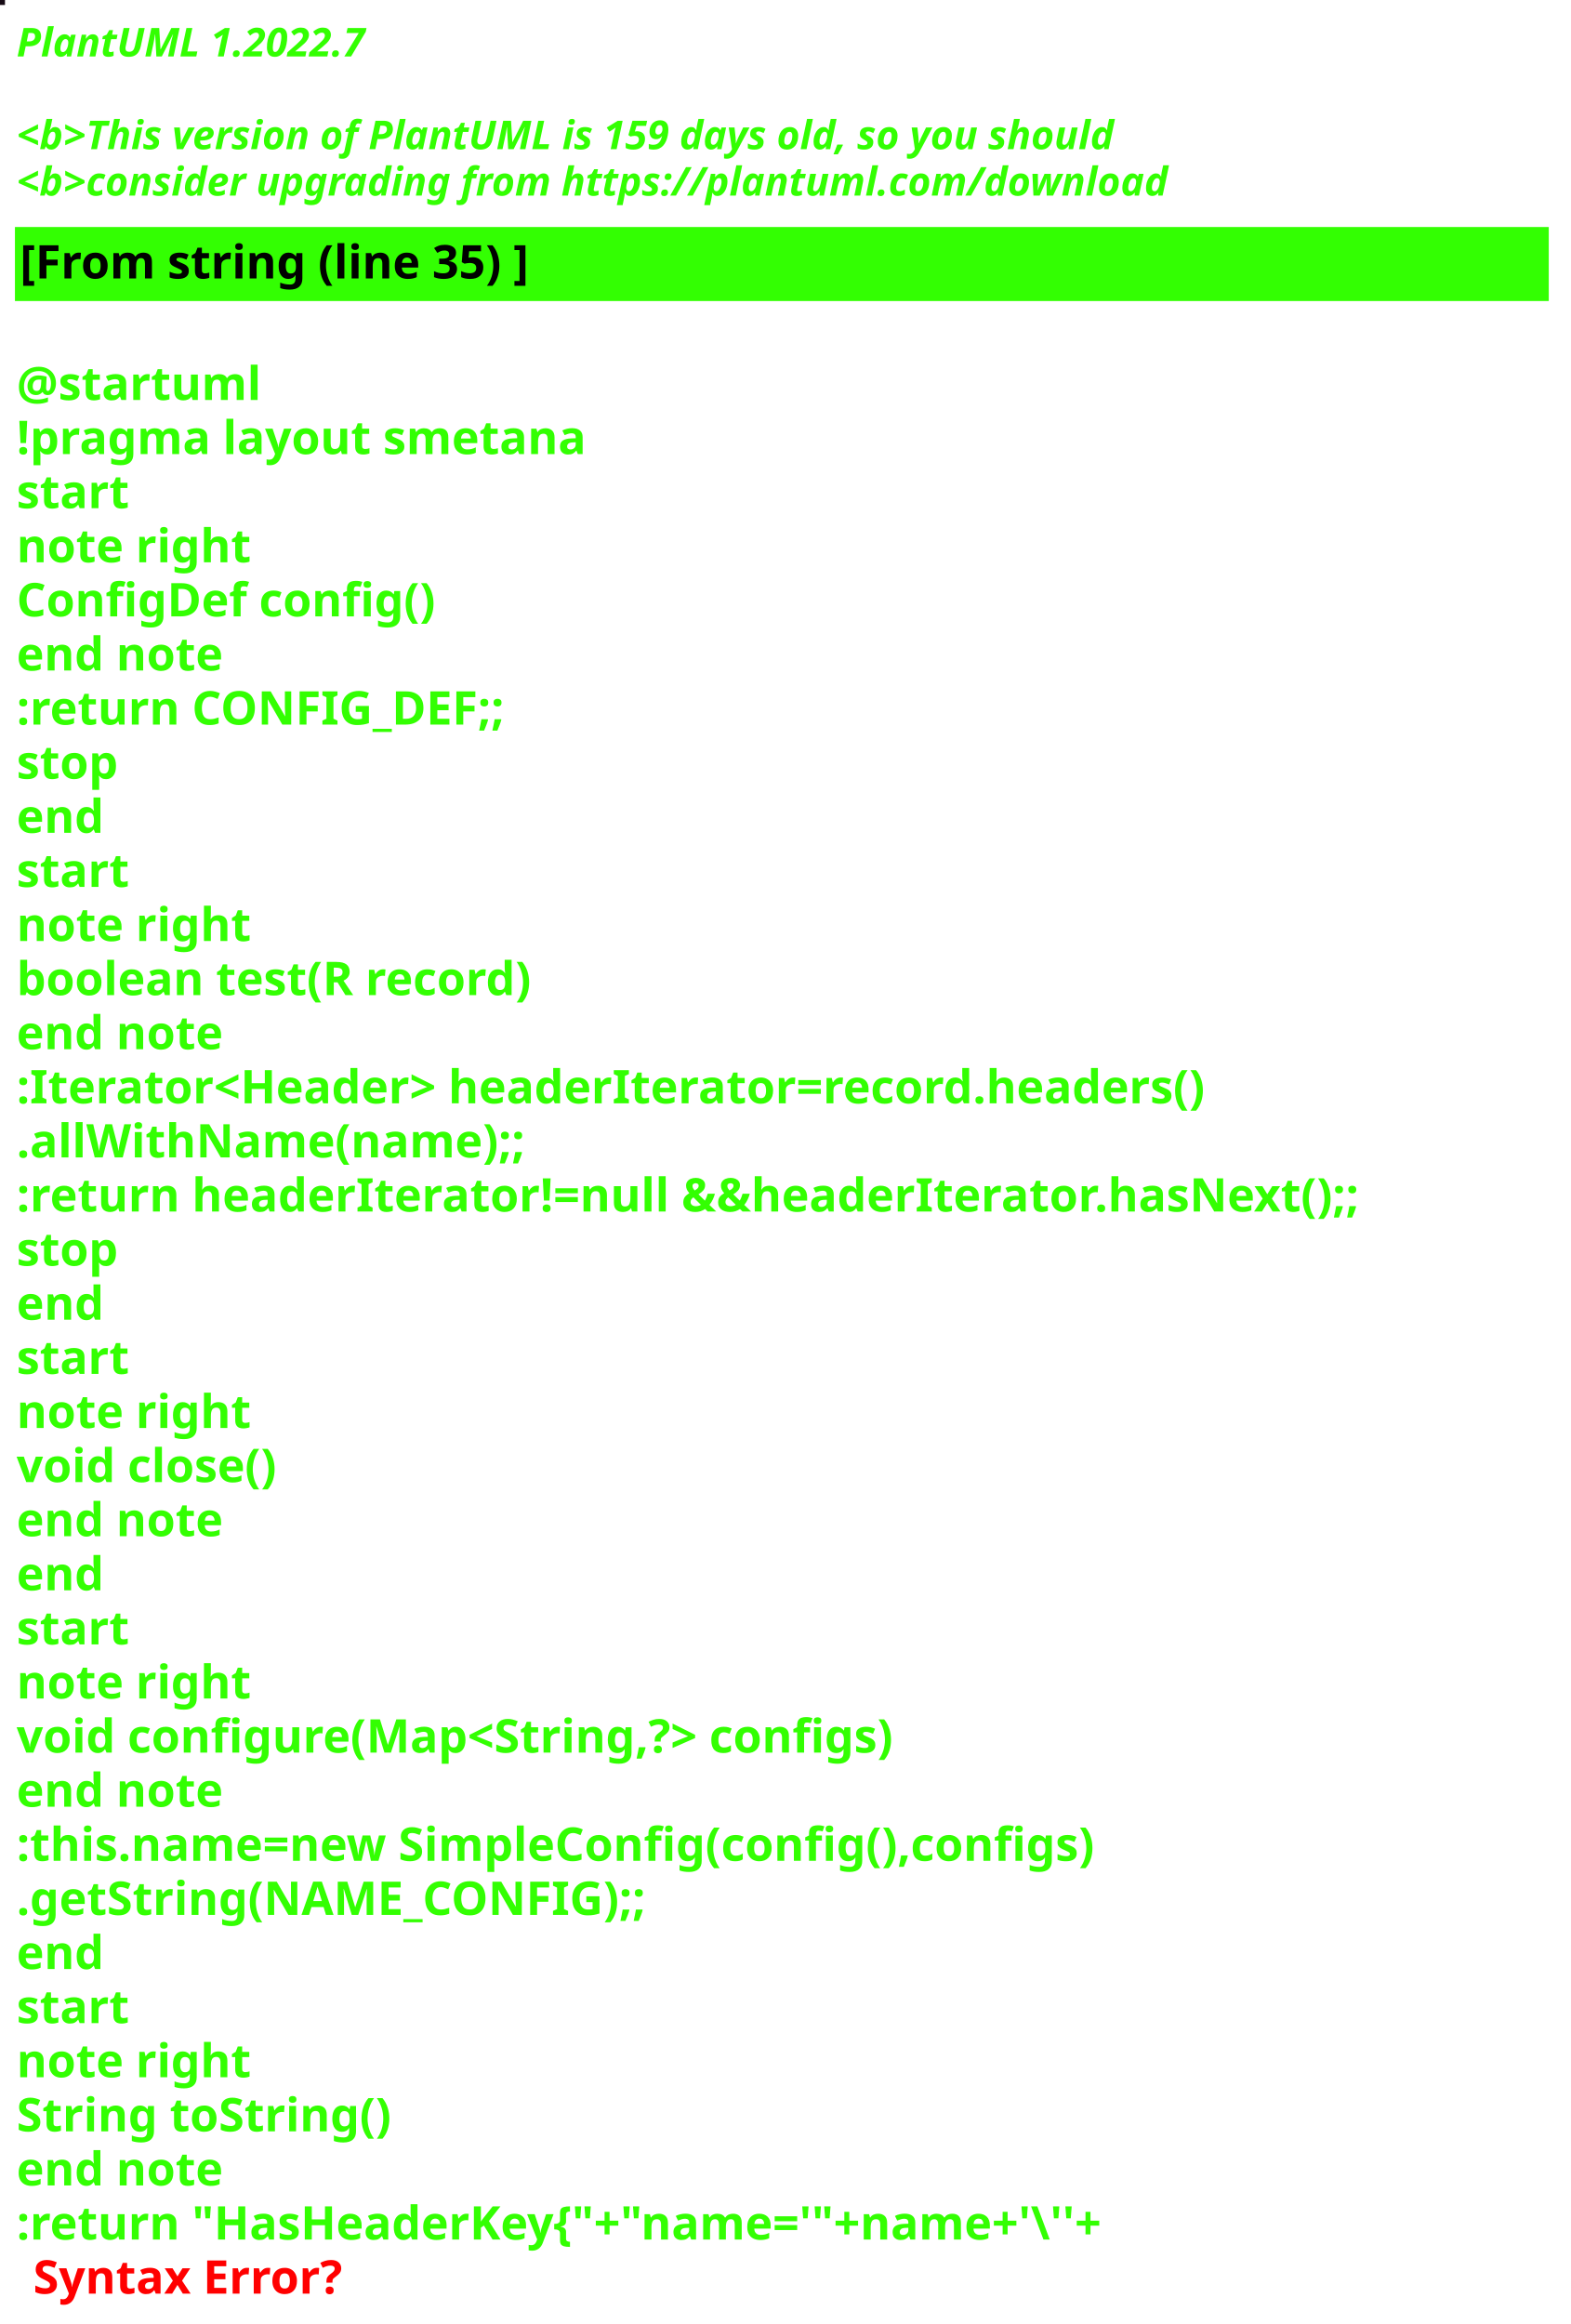
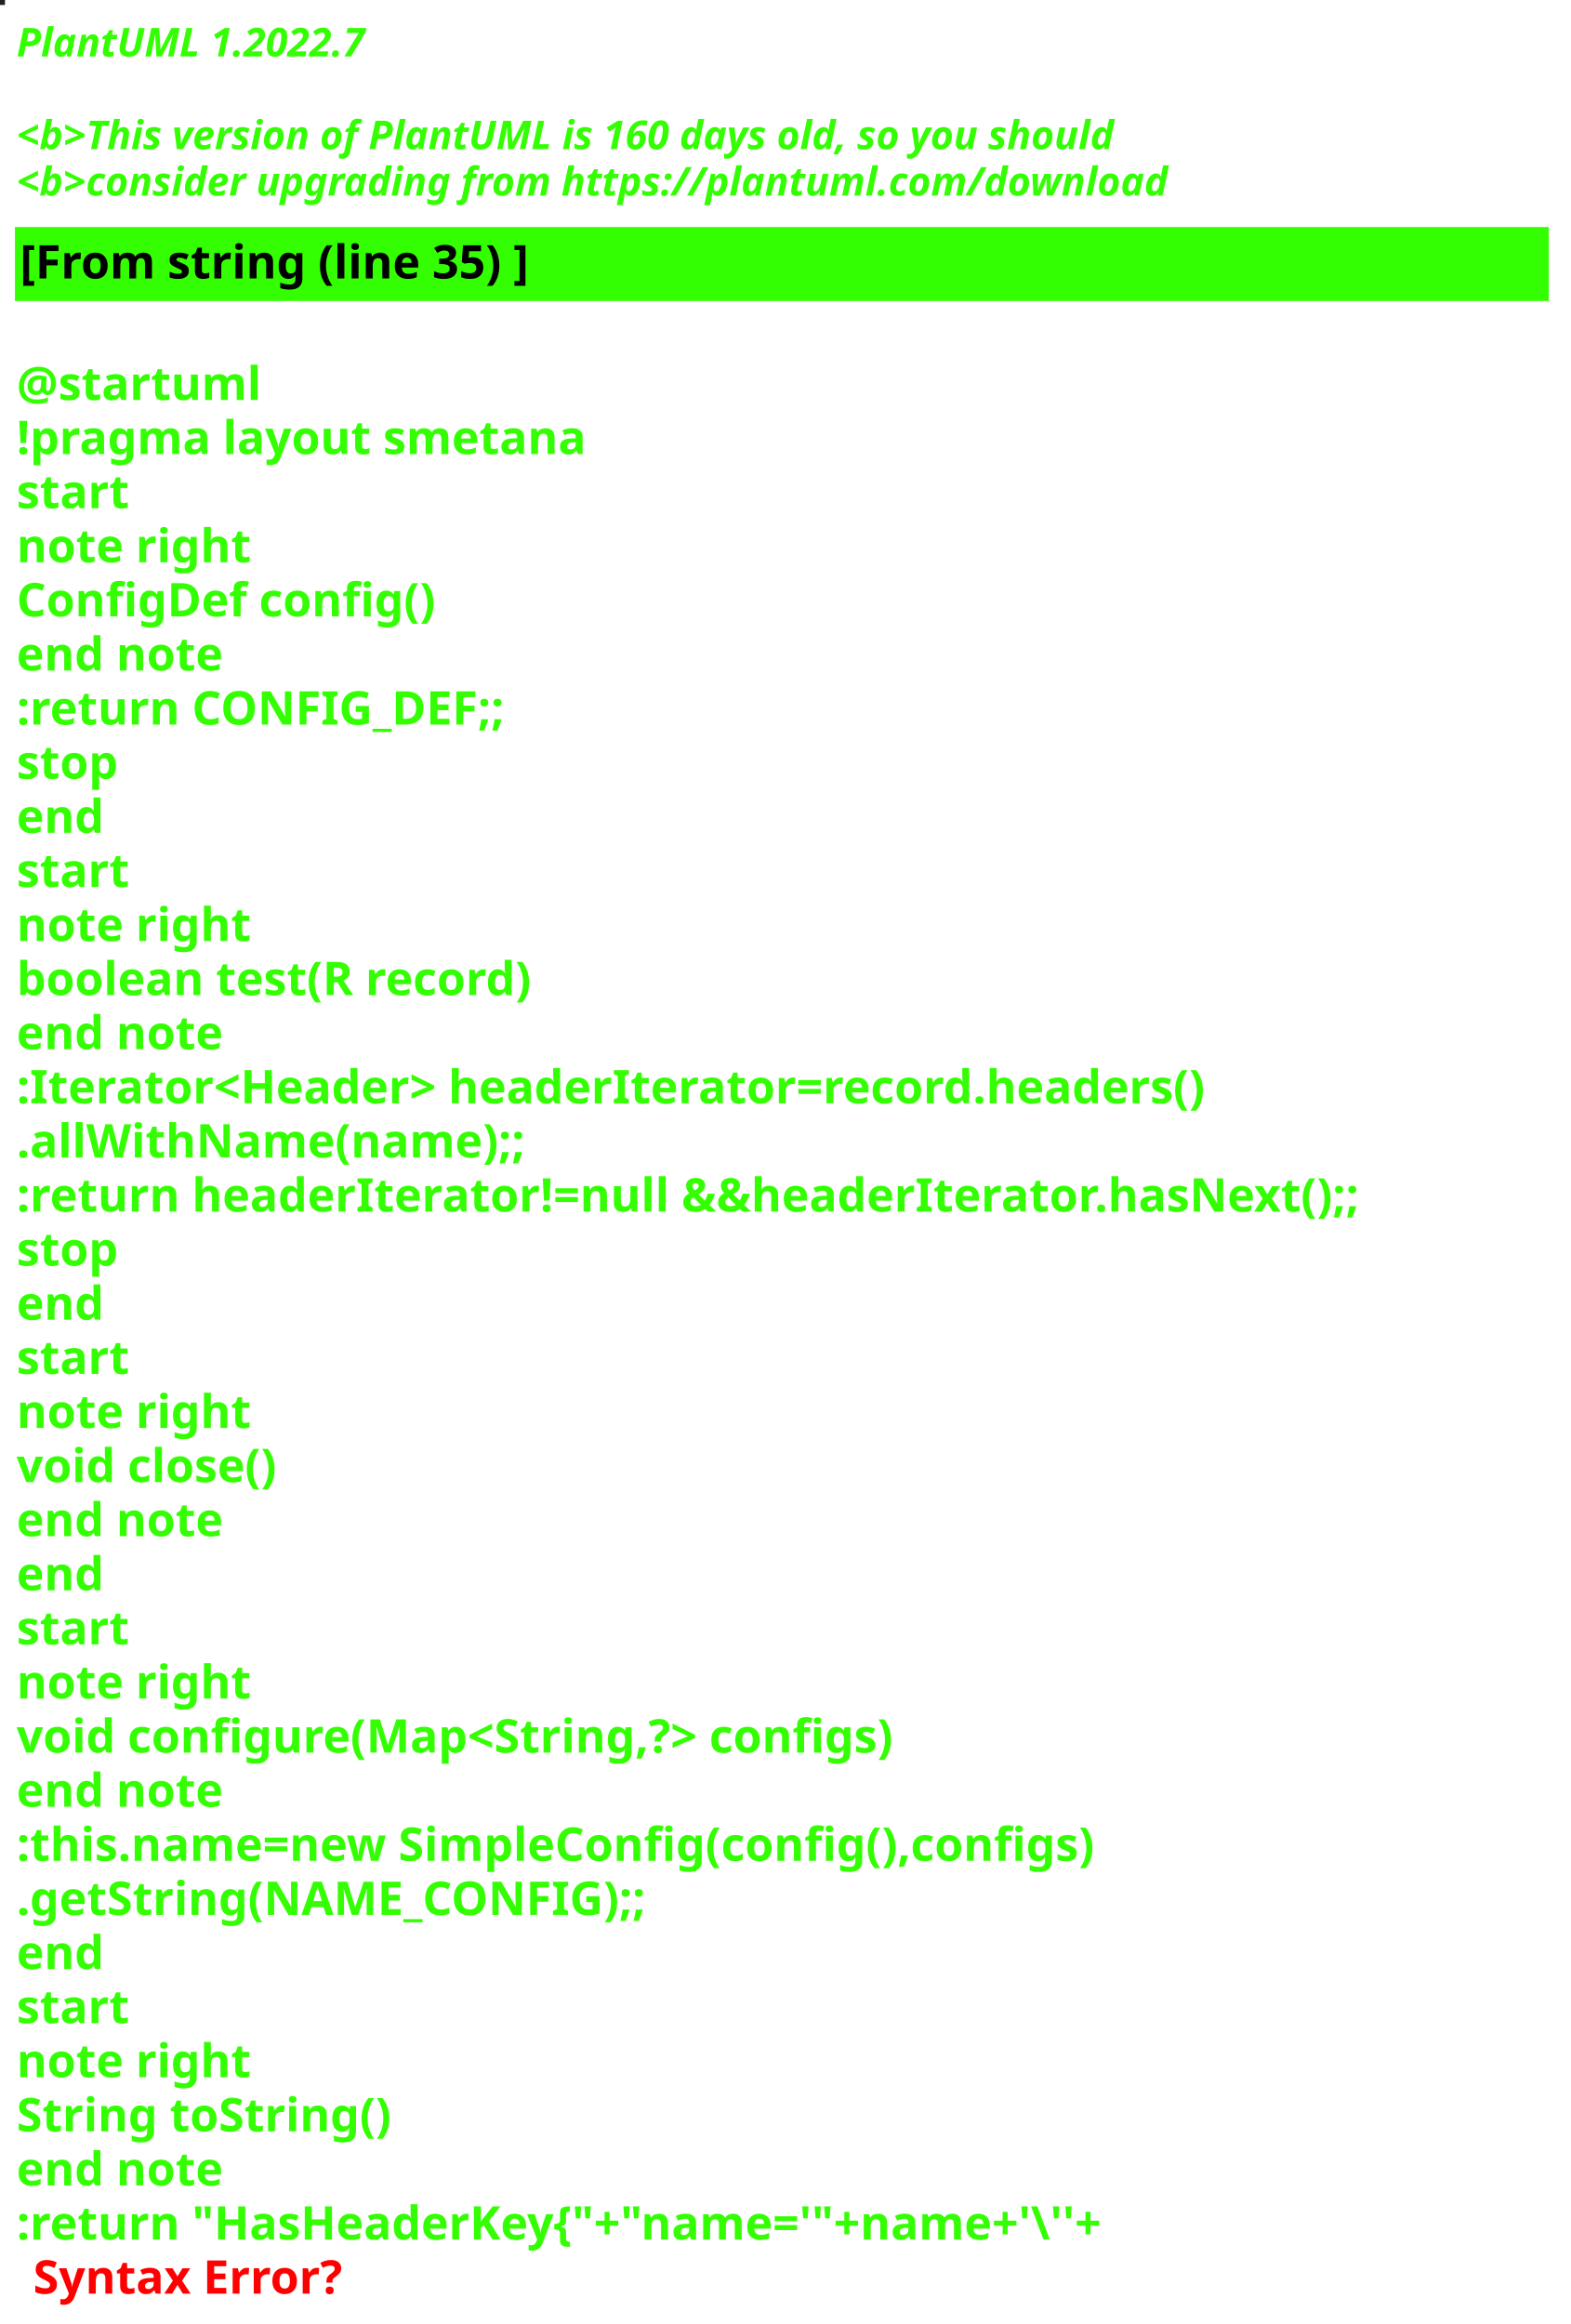
<svg xmlns="http://www.w3.org/2000/svg" contentStyleType="text/css" height="700px" preserveAspectRatio="none" style="width:473px;height:700px;background:#000000;" version="1.1" viewBox="0 0 473 700" width="473px" zoomAndPan="magnify">
  <defs />
  <g>
-     <rect fill="#160A14" height="1" style="stroke:#160A14;stroke-width:1.0;" width="1" x="0" y="0" />
+     <rect fill="#1C231F" height="1" style="stroke:#1C231F;stroke-width:1.0;" width="1" x="0" y="0" />
    <text fill="#33FF02" font-family="sans-serif" font-size="12" font-style="italic" font-weight="bold" lengthAdjust="spacing" textLength="127" x="5" y="17">PlantUML 1.2022.7</text>
    <text fill="#33FF02" font-family="sans-serif" font-size="12" font-style="italic" font-weight="bold" lengthAdjust="spacing" textLength="4" x="5" y="30.969"> </text>
-     <text fill="#33FF02" font-family="sans-serif" font-size="12" font-style="italic" font-weight="bold" lengthAdjust="spacing" textLength="399" x="5" y="44.938">&lt;b&gt;This version of PlantUML is 159 days old, so you should</text>
+     <text fill="#33FF02" font-family="sans-serif" font-size="12" font-style="italic" font-weight="bold" lengthAdjust="spacing" textLength="399" x="5" y="44.938">&lt;b&gt;This version of PlantUML is 160 days old, so you should</text>
    <text fill="#33FF02" font-family="sans-serif" font-size="12" font-style="italic" font-weight="bold" lengthAdjust="spacing" textLength="408" x="5" y="58.906">&lt;b&gt;consider upgrading from https://plantuml.com/download</text>
    <rect fill="#33FF02" height="21.297" style="stroke:#33FF02;stroke-width:1.0;" width="461" x="5" y="68.875" />
    <text fill="#000000" font-family="sans-serif" font-size="14" font-weight="bold" lengthAdjust="spacing" textLength="178" x="6" y="83.875">[From string (line 35) ]</text>
    <text fill="#33FF02" font-family="sans-serif" font-size="14" font-weight="bold" lengthAdjust="spacing" textLength="5" x="5" y="104.172"> </text>
    <text fill="#33FF02" font-family="sans-serif" font-size="14" font-weight="bold" lengthAdjust="spacing" textLength="79" x="5" y="120.469">@startuml</text>
    <text fill="#33FF02" font-family="sans-serif" font-size="14" font-weight="bold" lengthAdjust="spacing" textLength="190" x="5" y="136.766">!pragma layout smetana</text>
    <text fill="#33FF02" font-family="sans-serif" font-size="14" font-weight="bold" lengthAdjust="spacing" textLength="37" x="5" y="153.062">start</text>
    <text fill="#33FF02" font-family="sans-serif" font-size="14" font-weight="bold" lengthAdjust="spacing" textLength="78" x="5" y="169.359">note right</text>
    <text fill="#33FF02" font-family="sans-serif" font-size="14" font-weight="bold" lengthAdjust="spacing" textLength="144" x="5" y="185.656">ConfigDef config()</text>
    <text fill="#33FF02" font-family="sans-serif" font-size="14" font-weight="bold" lengthAdjust="spacing" textLength="71" x="5" y="201.953">end note</text>
    <text fill="#33FF02" font-family="sans-serif" font-size="14" font-weight="bold" lengthAdjust="spacing" textLength="168" x="5" y="218.25">:return CONFIG_DEF;;</text>
    <text fill="#33FF02" font-family="sans-serif" font-size="14" font-weight="bold" lengthAdjust="spacing" textLength="35" x="5" y="234.547">stop</text>
    <text fill="#33FF02" font-family="sans-serif" font-size="14" font-weight="bold" lengthAdjust="spacing" textLength="30" x="5" y="250.844">end</text>
    <text fill="#33FF02" font-family="sans-serif" font-size="14" font-weight="bold" lengthAdjust="spacing" textLength="37" x="5" y="267.141">start</text>
    <text fill="#33FF02" font-family="sans-serif" font-size="14" font-weight="bold" lengthAdjust="spacing" textLength="78" x="5" y="283.438">note right</text>
    <text fill="#33FF02" font-family="sans-serif" font-size="14" font-weight="bold" lengthAdjust="spacing" textLength="179" x="5" y="299.734">boolean test(R record)</text>
    <text fill="#33FF02" font-family="sans-serif" font-size="14" font-weight="bold" lengthAdjust="spacing" textLength="71" x="5" y="316.031">end note</text>
    <text fill="#33FF02" font-family="sans-serif" font-size="14" font-weight="bold" lengthAdjust="spacing" textLength="413" x="5" y="332.328">:Iterator&lt;Header&gt; headerIterator=record.headers()</text>
    <text fill="#33FF02" font-family="sans-serif" font-size="14" font-weight="bold" lengthAdjust="spacing" textLength="168" x="5" y="348.625">.allWithName(name);;</text>
    <text fill="#33FF02" font-family="sans-serif" font-size="14" font-weight="bold" lengthAdjust="spacing" textLength="461" x="5" y="364.922">:return headerIterator!=null &amp;&amp;headerIterator.hasNext();;</text>
    <text fill="#33FF02" font-family="sans-serif" font-size="14" font-weight="bold" lengthAdjust="spacing" textLength="35" x="5" y="381.219">stop</text>
    <text fill="#33FF02" font-family="sans-serif" font-size="14" font-weight="bold" lengthAdjust="spacing" textLength="30" x="5" y="397.516">end</text>
    <text fill="#33FF02" font-family="sans-serif" font-size="14" font-weight="bold" lengthAdjust="spacing" textLength="37" x="5" y="413.812">start</text>
    <text fill="#33FF02" font-family="sans-serif" font-size="14" font-weight="bold" lengthAdjust="spacing" textLength="78" x="5" y="430.109">note right</text>
    <text fill="#33FF02" font-family="sans-serif" font-size="14" font-weight="bold" lengthAdjust="spacing" textLength="92" x="5" y="446.406">void close()</text>
    <text fill="#33FF02" font-family="sans-serif" font-size="14" font-weight="bold" lengthAdjust="spacing" textLength="71" x="5" y="462.703">end note</text>
    <text fill="#33FF02" font-family="sans-serif" font-size="14" font-weight="bold" lengthAdjust="spacing" textLength="30" x="5" y="479">end</text>
    <text fill="#33FF02" font-family="sans-serif" font-size="14" font-weight="bold" lengthAdjust="spacing" textLength="37" x="5" y="495.297">start</text>
    <text fill="#33FF02" font-family="sans-serif" font-size="14" font-weight="bold" lengthAdjust="spacing" textLength="78" x="5" y="511.594">note right</text>
    <text fill="#33FF02" font-family="sans-serif" font-size="14" font-weight="bold" lengthAdjust="spacing" textLength="305" x="5" y="527.891">void configure(Map&lt;String,?&gt; configs)</text>
    <text fill="#33FF02" font-family="sans-serif" font-size="14" font-weight="bold" lengthAdjust="spacing" textLength="71" x="5" y="544.188">end note</text>
    <text fill="#33FF02" font-family="sans-serif" font-size="14" font-weight="bold" lengthAdjust="spacing" textLength="373" x="5" y="560.484">:this.name=new SimpleConfig(config(),configs)</text>
    <text fill="#33FF02" font-family="sans-serif" font-size="14" font-weight="bold" lengthAdjust="spacing" textLength="212" x="5" y="576.781">.getString(NAME_CONFIG);;</text>
    <text fill="#33FF02" font-family="sans-serif" font-size="14" font-weight="bold" lengthAdjust="spacing" textLength="30" x="5" y="593.078">end</text>
    <text fill="#33FF02" font-family="sans-serif" font-size="14" font-weight="bold" lengthAdjust="spacing" textLength="37" x="5" y="609.375">start</text>
    <text fill="#33FF02" font-family="sans-serif" font-size="14" font-weight="bold" lengthAdjust="spacing" textLength="78" x="5" y="625.672">note right</text>
    <text fill="#33FF02" font-family="sans-serif" font-size="14" font-weight="bold" lengthAdjust="spacing" textLength="127" x="5" y="641.969">String toString()</text>
    <text fill="#33FF02" font-family="sans-serif" font-size="14" font-weight="bold" lengthAdjust="spacing" textLength="71" x="5" y="658.266">end note</text>
    <text fill="#33FF02" font-family="sans-serif" font-size="14" font-weight="bold" lengthAdjust="spacing" text-decoration="wavy underline" textLength="382" x="5" y="674.562">:return "HasHeaderKey{"+"name='"+name+'\''+</text>
    <text fill="#FF0000" font-family="sans-serif" font-size="14" font-weight="bold" lengthAdjust="spacing" textLength="106" x="10" y="690.859">Syntax Error?</text>
  </g>
</svg>
